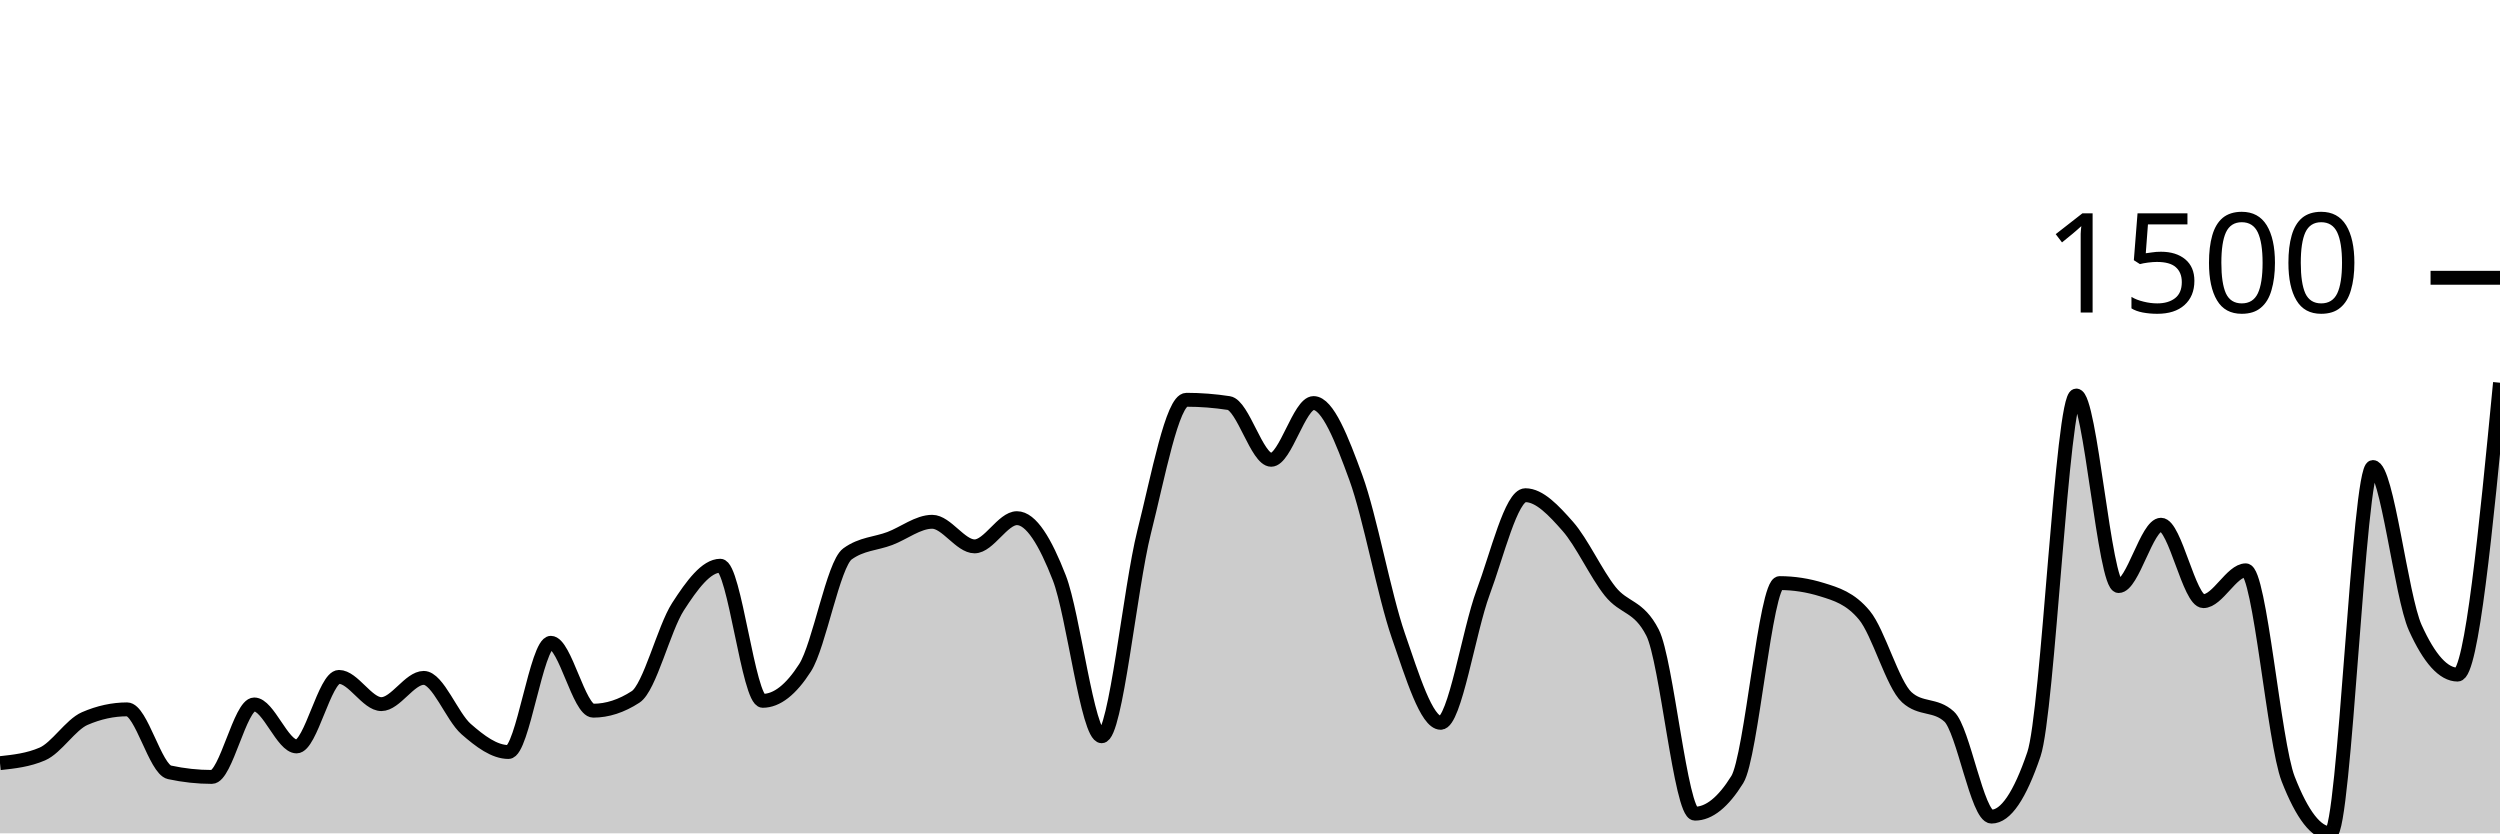
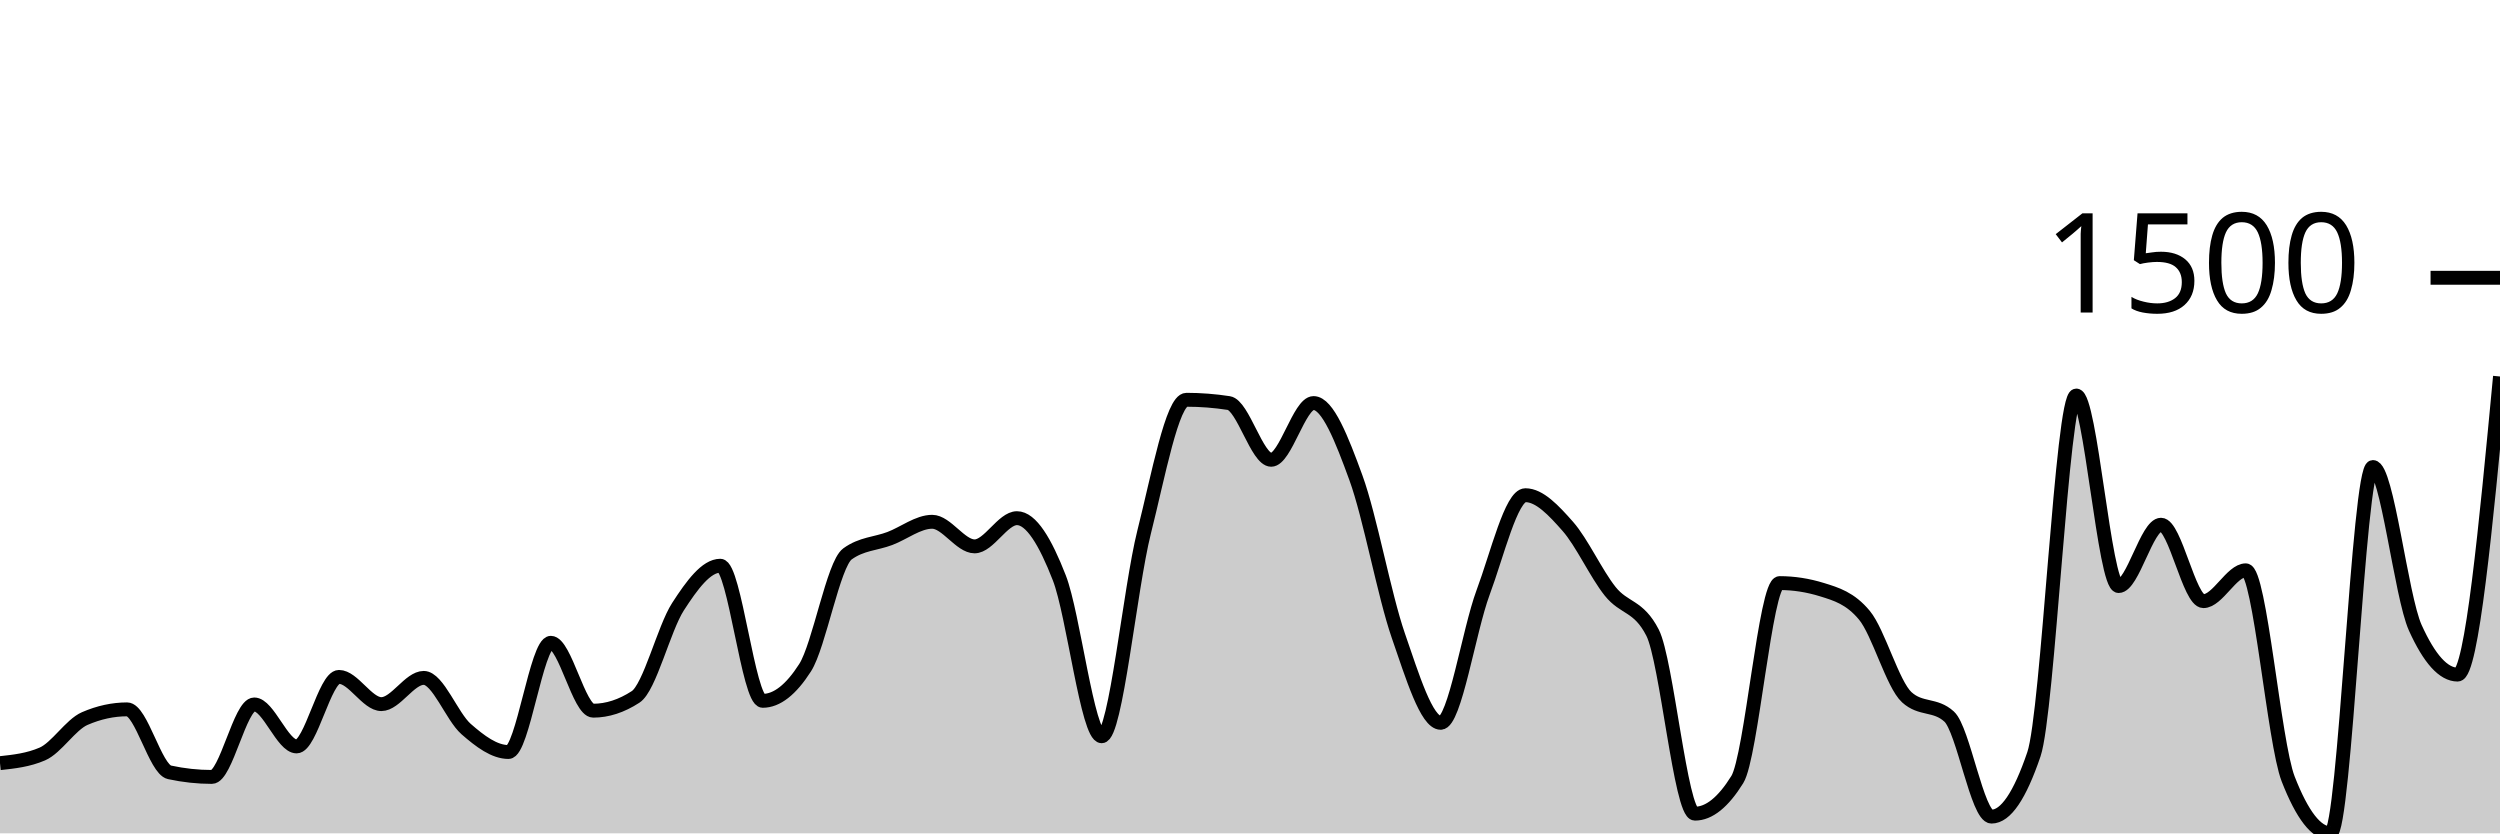
<svg xmlns="http://www.w3.org/2000/svg" viewBox="0 0 180 60">
  <g transform="translate(0,20)">
-     <path class="area" fill="rgba(0, 0, 0, 0.2)" d="M0,34.947C1.017,34.837,2.034,34.726,3.051,34.286C4.068,33.845,5.085,32.176,6.102,31.736C7.119,31.295,8.136,31.074,9.153,31.074C10.169,31.074,11.186,35.388,12.203,35.608C13.22,35.828,14.237,35.939,15.254,35.939C16.271,35.939,17.288,30.72,18.305,30.72C19.322,30.72,20.339,33.743,21.356,33.743C22.373,33.743,23.39,28.737,24.407,28.737C25.424,28.737,26.441,30.697,27.458,30.697C28.475,30.697,29.492,28.808,30.508,28.808C31.525,28.808,32.542,31.602,33.559,32.491C34.576,33.381,35.593,34.144,36.61,34.144C37.627,34.144,38.644,26.281,39.661,26.281C40.678,26.281,41.695,31.169,42.712,31.169C43.729,31.169,44.746,30.838,45.763,30.177C46.78,29.516,47.797,25.258,48.814,23.684C49.831,22.109,50.847,20.732,51.864,20.732C52.881,20.732,53.898,30.46,54.915,30.46C55.932,30.46,56.949,29.665,57.966,28.076C58.983,26.486,60,20.622,61.017,19.882C62.034,19.142,63.051,19.158,64.068,18.772C65.085,18.386,66.102,17.568,67.119,17.568C68.136,17.568,69.153,19.339,70.169,19.339C71.186,19.339,72.203,17.308,73.22,17.308C74.237,17.308,75.254,18.989,76.271,21.606C77.288,24.223,78.305,33.011,79.322,33.011C80.339,33.011,81.356,22.361,82.373,18.323C83.39,14.286,84.407,8.784,85.424,8.784C86.441,8.784,87.458,8.863,88.475,9.02C89.492,9.177,90.508,13.105,91.525,13.105C92.542,13.105,93.559,9.02,94.576,9.02C95.593,9.02,96.61,11.614,97.627,14.404C98.644,17.194,99.661,22.822,100.678,25.762C101.695,28.701,102.712,32.043,103.729,32.043C104.746,32.043,105.763,25.399,106.78,22.668C107.797,19.937,108.814,15.655,109.831,15.655C110.847,15.655,111.864,16.745,112.881,17.898C113.898,19.052,114.915,21.299,115.932,22.574C116.949,23.849,117.966,23.566,118.983,25.549C120,27.532,121.017,38.583,122.034,38.583C123.051,38.583,124.068,37.765,125.085,36.128C126.102,34.49,127.119,21.983,128.136,21.983C129.153,21.983,130.169,22.141,131.186,22.456C132.203,22.771,133.22,23.07,134.237,24.298C135.254,25.525,136.271,29.272,137.288,30.201C138.305,31.129,139.322,30.665,140.339,31.594C141.356,32.523,142.373,38.796,143.39,38.796C144.407,38.796,145.424,37.3,146.441,34.309C147.458,31.318,148.475,8.477,149.492,8.477C150.508,8.477,151.525,22.196,152.542,22.196C153.559,22.196,154.576,17.78,155.593,17.78C156.61,17.78,157.627,23.282,158.644,23.282C159.661,23.282,160.678,21.063,161.695,21.063C162.712,21.063,163.729,33.467,164.746,36.08C165.763,38.693,166.78,40,167.797,40C168.814,40,169.831,13.625,170.847,13.625C171.864,13.625,172.881,22.944,173.898,25.195C174.915,27.446,175.932,28.571,176.949,28.571C177.966,28.571,178.983,18.064,180,7.556L180,40C178.983,40,177.966,40,176.949,40C175.932,40,174.915,40,173.898,40C172.881,40,171.864,40,170.847,40C169.831,40,168.814,40,167.797,40C166.78,40,165.763,40,164.746,40C163.729,40,162.712,40,161.695,40C160.678,40,159.661,40,158.644,40C157.627,40,156.61,40,155.593,40C154.576,40,153.559,40,152.542,40C151.525,40,150.508,40,149.492,40C148.475,40,147.458,40,146.441,40C145.424,40,144.407,40,143.39,40C142.373,40,141.356,40,140.339,40C139.322,40,138.305,40,137.288,40C136.271,40,135.254,40,134.237,40C133.22,40,132.203,40,131.186,40C130.169,40,129.153,40,128.136,40C127.119,40,126.102,40,125.085,40C124.068,40,123.051,40,122.034,40C121.017,40,120,40,118.983,40C117.966,40,116.949,40,115.932,40C114.915,40,113.898,40,112.881,40C111.864,40,110.847,40,109.831,40C108.814,40,107.797,40,106.78,40C105.763,40,104.746,40,103.729,40C102.712,40,101.695,40,100.678,40C99.661,40,98.644,40,97.627,40C96.61,40,95.593,40,94.576,40C93.559,40,92.542,40,91.525,40C90.508,40,89.492,40,88.475,40C87.458,40,86.441,40,85.424,40C84.407,40,83.39,40,82.373,40C81.356,40,80.339,40,79.322,40C78.305,40,77.288,40,76.271,40C75.254,40,74.237,40,73.22,40C72.203,40,71.186,40,70.169,40C69.153,40,68.136,40,67.119,40C66.102,40,65.085,40,64.068,40C63.051,40,62.034,40,61.017,40C60,40,58.983,40,57.966,40C56.949,40,55.932,40,54.915,40C53.898,40,52.881,40,51.864,40C50.847,40,49.831,40,48.814,40C47.797,40,46.78,40,45.763,40C44.746,40,43.729,40,42.712,40C41.695,40,40.678,40,39.661,40C38.644,40,37.627,40,36.61,40C35.593,40,34.576,40,33.559,40C32.542,40,31.525,40,30.508,40C29.492,40,28.475,40,27.458,40C26.441,40,25.424,40,24.407,40C23.39,40,22.373,40,21.356,40C20.339,40,19.322,40,18.305,40C17.288,40,16.271,40,15.254,40C14.237,40,13.22,40,12.203,40C11.186,40,10.169,40,9.153,40C8.136,40,7.119,40,6.102,40C5.085,40,4.068,40,3.051,40C2.034,40,1.017,40,0,40Z" />
-     <path class="line" stroke="black" fill="none" d="M0,34.947C1.017,34.837,2.034,34.726,3.051,34.286C4.068,33.845,5.085,32.176,6.102,31.736C7.119,31.295,8.136,31.074,9.153,31.074C10.169,31.074,11.186,35.388,12.203,35.608C13.22,35.828,14.237,35.939,15.254,35.939C16.271,35.939,17.288,30.72,18.305,30.72C19.322,30.72,20.339,33.743,21.356,33.743C22.373,33.743,23.39,28.737,24.407,28.737C25.424,28.737,26.441,30.697,27.458,30.697C28.475,30.697,29.492,28.808,30.508,28.808C31.525,28.808,32.542,31.602,33.559,32.491C34.576,33.381,35.593,34.144,36.61,34.144C37.627,34.144,38.644,26.281,39.661,26.281C40.678,26.281,41.695,31.169,42.712,31.169C43.729,31.169,44.746,30.838,45.763,30.177C46.78,29.516,47.797,25.258,48.814,23.684C49.831,22.109,50.847,20.732,51.864,20.732C52.881,20.732,53.898,30.46,54.915,30.46C55.932,30.46,56.949,29.665,57.966,28.076C58.983,26.486,60,20.622,61.017,19.882C62.034,19.142,63.051,19.158,64.068,18.772C65.085,18.386,66.102,17.568,67.119,17.568C68.136,17.568,69.153,19.339,70.169,19.339C71.186,19.339,72.203,17.308,73.22,17.308C74.237,17.308,75.254,18.989,76.271,21.606C77.288,24.223,78.305,33.011,79.322,33.011C80.339,33.011,81.356,22.361,82.373,18.323C83.39,14.286,84.407,8.784,85.424,8.784C86.441,8.784,87.458,8.863,88.475,9.02C89.492,9.177,90.508,13.105,91.525,13.105C92.542,13.105,93.559,9.02,94.576,9.02C95.593,9.02,96.61,11.614,97.627,14.404C98.644,17.194,99.661,22.822,100.678,25.762C101.695,28.701,102.712,32.043,103.729,32.043C104.746,32.043,105.763,25.399,106.78,22.668C107.797,19.937,108.814,15.655,109.831,15.655C110.847,15.655,111.864,16.745,112.881,17.898C113.898,19.052,114.915,21.299,115.932,22.574C116.949,23.849,117.966,23.566,118.983,25.549C120,27.532,121.017,38.583,122.034,38.583C123.051,38.583,124.068,37.765,125.085,36.128C126.102,34.49,127.119,21.983,128.136,21.983C129.153,21.983,130.169,22.141,131.186,22.456C132.203,22.771,133.22,23.07,134.237,24.298C135.254,25.525,136.271,29.272,137.288,30.201C138.305,31.129,139.322,30.665,140.339,31.594C141.356,32.523,142.373,38.796,143.39,38.796C144.407,38.796,145.424,37.3,146.441,34.309C147.458,31.318,148.475,8.477,149.492,8.477C150.508,8.477,151.525,22.196,152.542,22.196C153.559,22.196,154.576,17.78,155.593,17.78C156.61,17.78,157.627,23.282,158.644,23.282C159.661,23.282,160.678,21.063,161.695,21.063C162.712,21.063,163.729,33.467,164.746,36.08C165.763,38.693,166.78,40,167.797,40C168.814,40,169.831,13.625,170.847,13.625C171.864,13.625,172.881,22.944,173.898,25.195C174.915,27.446,175.932,28.571,176.949,28.571C177.966,28.571,178.983,18.064,180,7.556" />
+     <path class="area" fill="rgba(0, 0, 0, 0.2)" d="M0,34.947C1.017,34.837,2.034,34.726,3.051,34.286C4.068,33.845,5.085,32.176,6.102,31.736C7.119,31.295,8.136,31.074,9.153,31.074C10.169,31.074,11.186,35.388,12.203,35.608C13.22,35.828,14.237,35.939,15.254,35.939C16.271,35.939,17.288,30.72,18.305,30.72C19.322,30.72,20.339,33.743,21.356,33.743C22.373,33.743,23.39,28.737,24.407,28.737C25.424,28.737,26.441,30.697,27.458,30.697C28.475,30.697,29.492,28.808,30.508,28.808C31.525,28.808,32.542,31.602,33.559,32.491C34.576,33.381,35.593,34.144,36.61,34.144C37.627,34.144,38.644,26.281,39.661,26.281C40.678,26.281,41.695,31.169,42.712,31.169C43.729,31.169,44.746,30.838,45.763,30.177C46.78,29.516,47.797,25.258,48.814,23.684C49.831,22.109,50.847,20.732,51.864,20.732C52.881,20.732,53.898,30.46,54.915,30.46C55.932,30.46,56.949,29.665,57.966,28.076C58.983,26.486,60,20.622,61.017,19.882C62.034,19.142,63.051,19.158,64.068,18.772C65.085,18.386,66.102,17.568,67.119,17.568C68.136,17.568,69.153,19.339,70.169,19.339C71.186,19.339,72.203,17.308,73.22,17.308C74.237,17.308,75.254,18.989,76.271,21.606C77.288,24.223,78.305,33.011,79.322,33.011C80.339,33.011,81.356,22.361,82.373,18.323C83.39,14.286,84.407,8.784,85.424,8.784C86.441,8.784,87.458,8.863,88.475,9.02C89.492,9.177,90.508,13.105,91.525,13.105C92.542,13.105,93.559,9.02,94.576,9.02C95.593,9.02,96.61,11.614,97.627,14.404C98.644,17.194,99.661,22.822,100.678,25.762C101.695,28.701,102.712,32.043,103.729,32.043C104.746,32.043,105.763,25.399,106.78,22.668C107.797,19.937,108.814,15.655,109.831,15.655C110.847,15.655,111.864,16.745,112.881,17.898C113.898,19.052,114.915,21.299,115.932,22.574C116.949,23.849,117.966,23.566,118.983,25.549C120,27.532,121.017,38.583,122.034,38.583C123.051,38.583,124.068,37.765,125.085,36.128C126.102,34.49,127.119,21.983,128.136,21.983C129.153,21.983,130.169,22.141,131.186,22.456C132.203,22.771,133.22,23.07,134.237,24.298C135.254,25.525,136.271,29.272,137.288,30.201C138.305,31.129,139.322,30.665,140.339,31.594C141.356,32.523,142.373,38.796,143.39,38.796C144.407,38.796,145.424,37.3,146.441,34.309C147.458,31.318,148.475,8.477,149.492,8.477C150.508,8.477,151.525,22.196,152.542,22.196C153.559,22.196,154.576,17.78,155.593,17.78C156.61,17.78,157.627,23.282,158.644,23.282C159.661,23.282,160.678,21.063,161.695,21.063C162.712,21.063,163.729,33.467,164.746,36.08C165.763,38.693,166.78,40,167.797,40C168.814,40,169.831,13.625,170.847,13.625C171.864,13.625,172.881,22.944,173.898,25.195C174.915,27.446,175.932,28.571,176.949,28.571C177.966,28.571,178.983,17.839,180,7.107L180,40C178.983,40,177.966,40,176.949,40C175.932,40,174.915,40,173.898,40C172.881,40,171.864,40,170.847,40C169.831,40,168.814,40,167.797,40C166.78,40,165.763,40,164.746,40C163.729,40,162.712,40,161.695,40C160.678,40,159.661,40,158.644,40C157.627,40,156.61,40,155.593,40C154.576,40,153.559,40,152.542,40C151.525,40,150.508,40,149.492,40C148.475,40,147.458,40,146.441,40C145.424,40,144.407,40,143.39,40C142.373,40,141.356,40,140.339,40C139.322,40,138.305,40,137.288,40C136.271,40,135.254,40,134.237,40C133.22,40,132.203,40,131.186,40C130.169,40,129.153,40,128.136,40C127.119,40,126.102,40,125.085,40C124.068,40,123.051,40,122.034,40C121.017,40,120,40,118.983,40C117.966,40,116.949,40,115.932,40C114.915,40,113.898,40,112.881,40C111.864,40,110.847,40,109.831,40C108.814,40,107.797,40,106.78,40C105.763,40,104.746,40,103.729,40C102.712,40,101.695,40,100.678,40C99.661,40,98.644,40,97.627,40C96.61,40,95.593,40,94.576,40C93.559,40,92.542,40,91.525,40C90.508,40,89.492,40,88.475,40C87.458,40,86.441,40,85.424,40C84.407,40,83.39,40,82.373,40C81.356,40,80.339,40,79.322,40C78.305,40,77.288,40,76.271,40C75.254,40,74.237,40,73.22,40C72.203,40,71.186,40,70.169,40C69.153,40,68.136,40,67.119,40C66.102,40,65.085,40,64.068,40C63.051,40,62.034,40,61.017,40C60,40,58.983,40,57.966,40C56.949,40,55.932,40,54.915,40C53.898,40,52.881,40,51.864,40C50.847,40,49.831,40,48.814,40C47.797,40,46.78,40,45.763,40C44.746,40,43.729,40,42.712,40C41.695,40,40.678,40,39.661,40C38.644,40,37.627,40,36.61,40C35.593,40,34.576,40,33.559,40C32.542,40,31.525,40,30.508,40C29.492,40,28.475,40,27.458,40C26.441,40,25.424,40,24.407,40C23.39,40,22.373,40,21.356,40C20.339,40,19.322,40,18.305,40C17.288,40,16.271,40,15.254,40C14.237,40,13.22,40,12.203,40C11.186,40,10.169,40,9.153,40C8.136,40,7.119,40,6.102,40C5.085,40,4.068,40,3.051,40C2.034,40,1.017,40,0,40Z" />
+     <path class="line" stroke="black" fill="none" d="M0,34.947C1.017,34.837,2.034,34.726,3.051,34.286C4.068,33.845,5.085,32.176,6.102,31.736C7.119,31.295,8.136,31.074,9.153,31.074C10.169,31.074,11.186,35.388,12.203,35.608C13.22,35.828,14.237,35.939,15.254,35.939C16.271,35.939,17.288,30.72,18.305,30.72C19.322,30.72,20.339,33.743,21.356,33.743C22.373,33.743,23.39,28.737,24.407,28.737C25.424,28.737,26.441,30.697,27.458,30.697C28.475,30.697,29.492,28.808,30.508,28.808C31.525,28.808,32.542,31.602,33.559,32.491C34.576,33.381,35.593,34.144,36.61,34.144C37.627,34.144,38.644,26.281,39.661,26.281C40.678,26.281,41.695,31.169,42.712,31.169C43.729,31.169,44.746,30.838,45.763,30.177C46.78,29.516,47.797,25.258,48.814,23.684C49.831,22.109,50.847,20.732,51.864,20.732C52.881,20.732,53.898,30.46,54.915,30.46C55.932,30.46,56.949,29.665,57.966,28.076C58.983,26.486,60,20.622,61.017,19.882C62.034,19.142,63.051,19.158,64.068,18.772C65.085,18.386,66.102,17.568,67.119,17.568C68.136,17.568,69.153,19.339,70.169,19.339C71.186,19.339,72.203,17.308,73.22,17.308C74.237,17.308,75.254,18.989,76.271,21.606C77.288,24.223,78.305,33.011,79.322,33.011C80.339,33.011,81.356,22.361,82.373,18.323C83.39,14.286,84.407,8.784,85.424,8.784C86.441,8.784,87.458,8.863,88.475,9.02C89.492,9.177,90.508,13.105,91.525,13.105C92.542,13.105,93.559,9.02,94.576,9.02C95.593,9.02,96.61,11.614,97.627,14.404C98.644,17.194,99.661,22.822,100.678,25.762C101.695,28.701,102.712,32.043,103.729,32.043C104.746,32.043,105.763,25.399,106.78,22.668C107.797,19.937,108.814,15.655,109.831,15.655C110.847,15.655,111.864,16.745,112.881,17.898C113.898,19.052,114.915,21.299,115.932,22.574C116.949,23.849,117.966,23.566,118.983,25.549C120,27.532,121.017,38.583,122.034,38.583C123.051,38.583,124.068,37.765,125.085,36.128C126.102,34.49,127.119,21.983,128.136,21.983C129.153,21.983,130.169,22.141,131.186,22.456C132.203,22.771,133.22,23.07,134.237,24.298C135.254,25.525,136.271,29.272,137.288,30.201C138.305,31.129,139.322,30.665,140.339,31.594C141.356,32.523,142.373,38.796,143.39,38.796C144.407,38.796,145.424,37.3,146.441,34.309C147.458,31.318,148.475,8.477,149.492,8.477C150.508,8.477,151.525,22.196,152.542,22.196C153.559,22.196,154.576,17.78,155.593,17.78C156.61,17.78,157.627,23.282,158.644,23.282C159.661,23.282,160.678,21.063,161.695,21.063C162.712,21.063,163.729,33.467,164.746,36.08C165.763,38.693,166.78,40,167.797,40C168.814,40,169.831,13.625,170.847,13.625C171.864,13.625,172.881,22.944,173.898,25.195C174.915,27.446,175.932,28.571,176.949,28.571C177.966,28.571,178.983,17.839,180,7.107" />
    <path class="axis-ceiling" stroke-width="1" stroke="black" fill="none" d="M175,0L180,0" />
    <text class="axis-ceiling-label" font-family="sans-serif" text-anchor="end" font-size="10px" x="170" y="2.5">1500</text>
  </g>
</svg>
